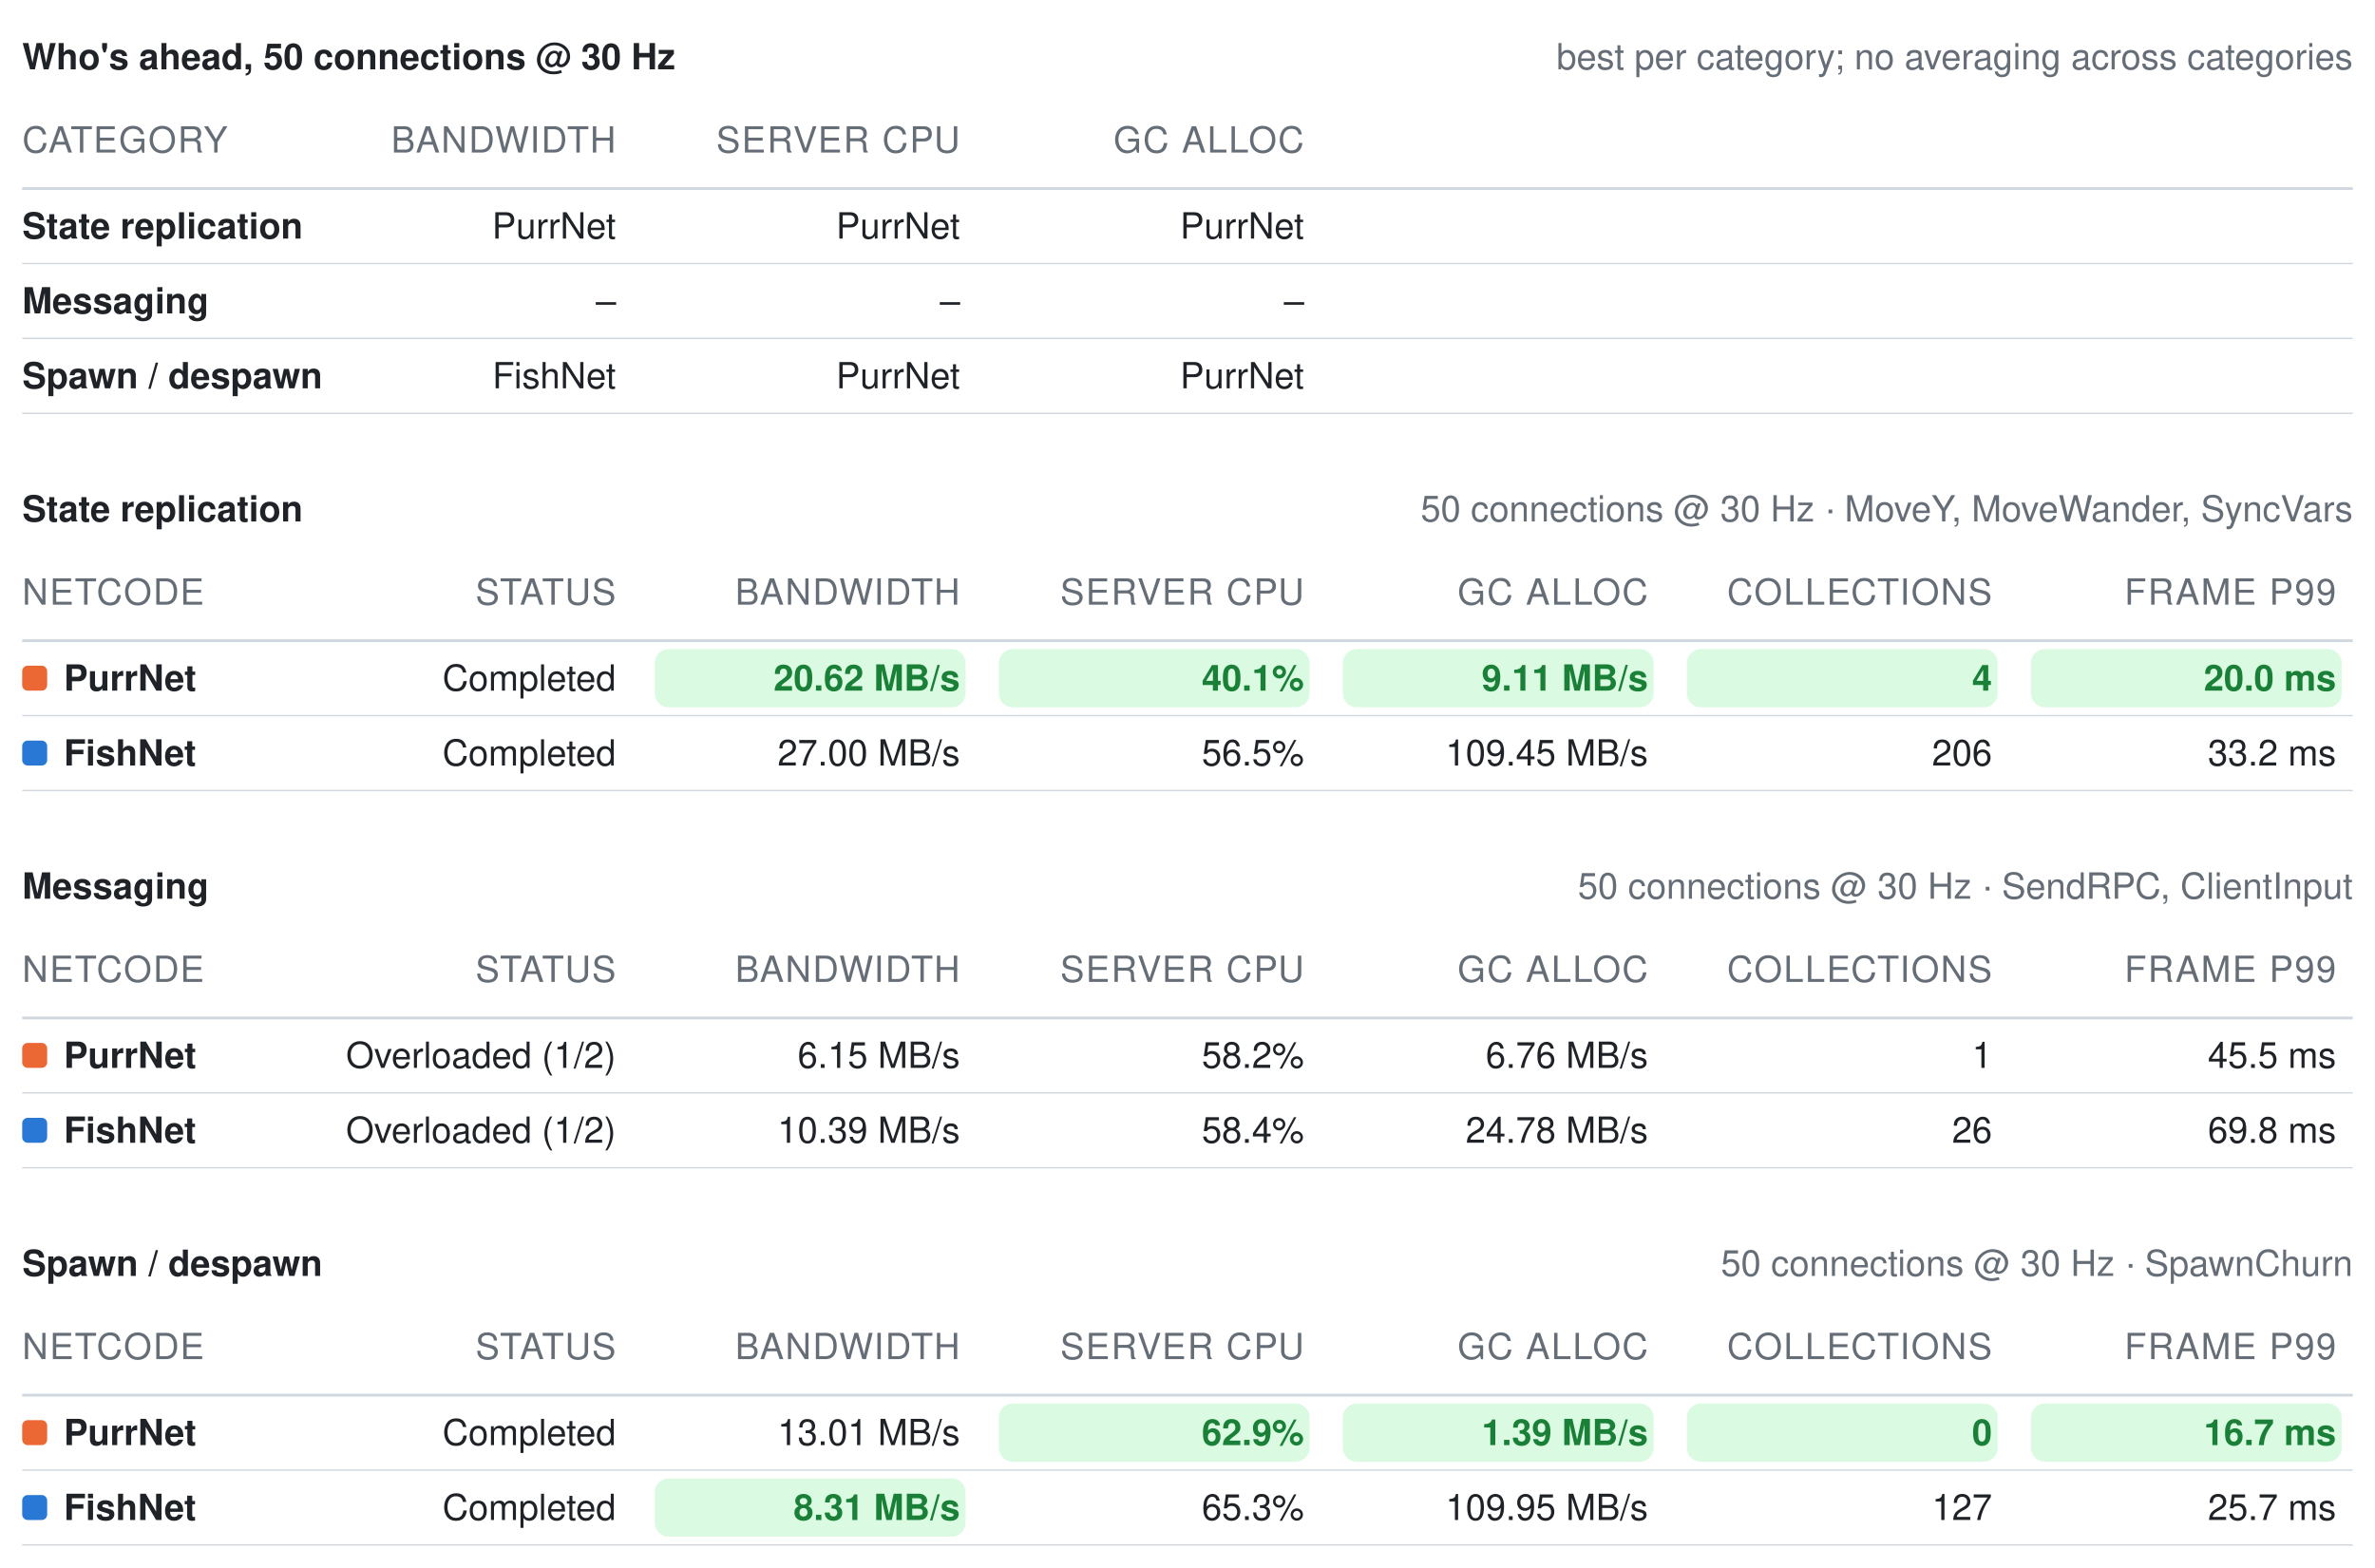
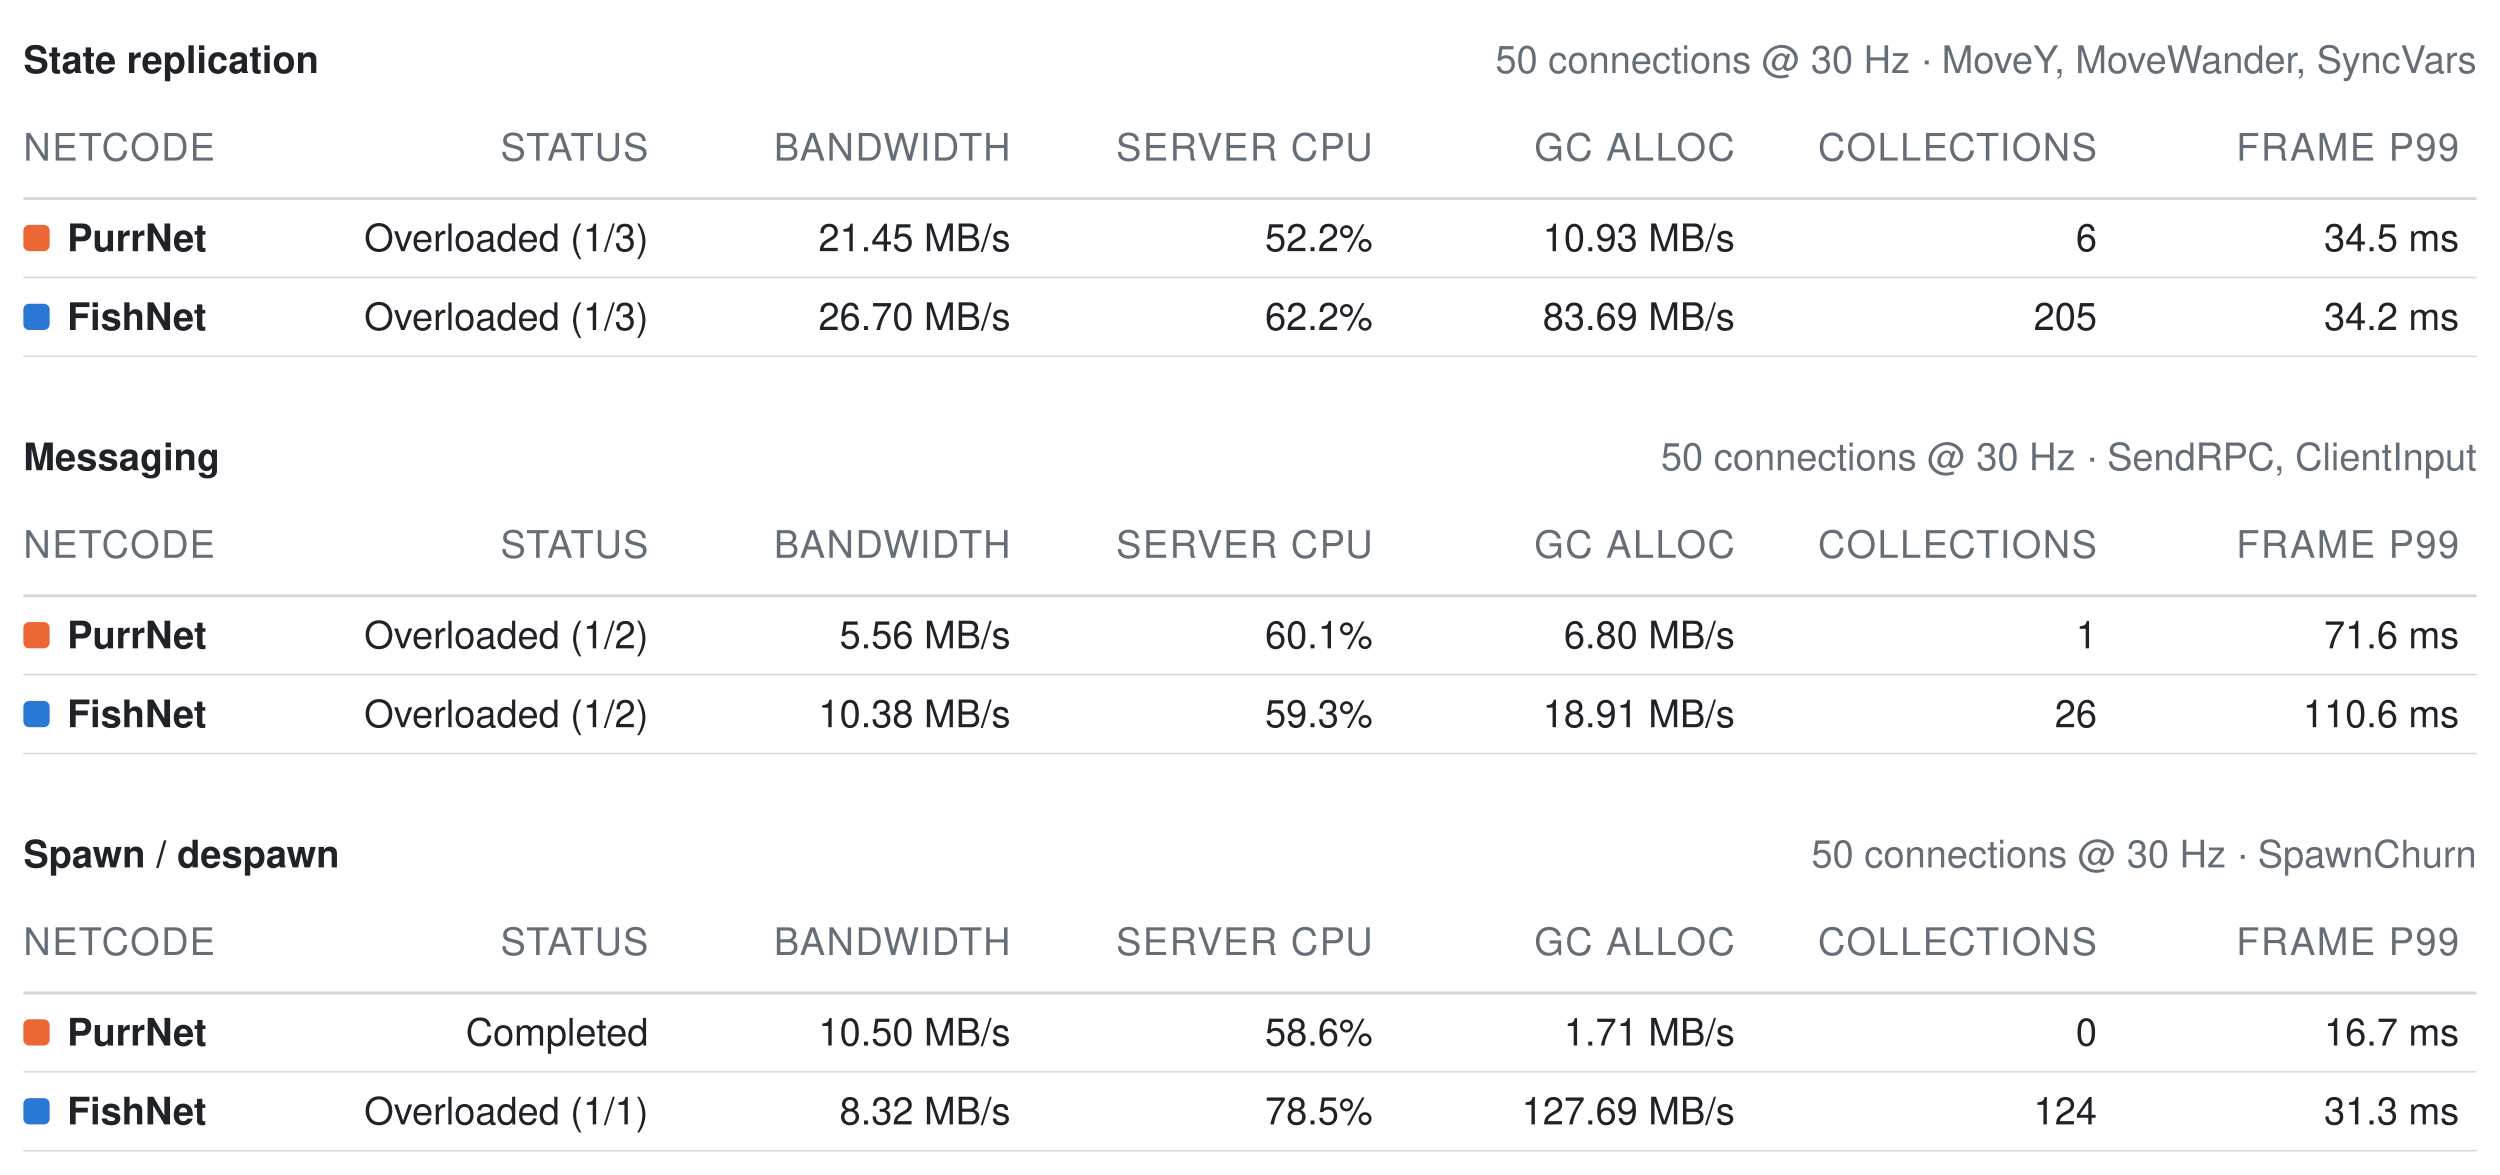
- <svg xmlns="http://www.w3.org/2000/svg" width="856" height="565" viewBox="0 0 856 565" role="img" aria-label="Benchmark summary tables">
+ <svg xmlns="http://www.w3.org/2000/svg" width="856" height="402" viewBox="0 0 856 402" role="img" aria-label="Benchmark summary tables">
  <style>text{font-family:-apple-system, BlinkMacSystemFont, Segoe UI, Helvetica, Arial, sans-serif;font-size:13px;font-variant-numeric:tabular-nums}</style>
-   <text x="8" y="25" font-weight="600" fill="#1f2328">Who's ahead, 50 connections @ 30 Hz</text>
-   <text x="848" y="25" text-anchor="end" fill="#656d76" font-size="12">best per category; no averaging across categories</text>
-   <text x="8" y="55" fill="#656d76" font-size="11" letter-spacing="0.5">CATEGORY</text>
-   <text x="222" y="55" text-anchor="end" fill="#656d76" font-size="11" letter-spacing="0.5">BANDWIDTH</text>
-   <text x="346" y="55" text-anchor="end" fill="#656d76" font-size="11" letter-spacing="0.5">SERVER CPU</text>
-   <text x="470" y="55" text-anchor="end" fill="#656d76" font-size="11" letter-spacing="0.5">GC ALLOC</text>
+   <text x="8" y="25" font-weight="600" fill="#1f2328">State replication</text>
+   <text x="848" y="25" text-anchor="end" fill="#656d76" font-size="12">50 connections @ 30 Hz · MoveY, MoveWander, SyncVars</text>
+   <text x="8" y="55" fill="#656d76" font-size="11" letter-spacing="0.5">NETCODE</text>
+   <text x="222" y="55" text-anchor="end" fill="#656d76" font-size="11" letter-spacing="0.5">STATUS</text>
+   <text x="346" y="55" text-anchor="end" fill="#656d76" font-size="11" letter-spacing="0.5">BANDWIDTH</text>
+   <text x="470" y="55" text-anchor="end" fill="#656d76" font-size="11" letter-spacing="0.5">SERVER CPU</text>
+   <text x="594" y="55" text-anchor="end" fill="#656d76" font-size="11" letter-spacing="0.5">GC ALLOC</text>
+   <text x="718" y="55" text-anchor="end" fill="#656d76" font-size="11" letter-spacing="0.5">COLLECTIONS</text>
+   <text x="842" y="55" text-anchor="end" fill="#656d76" font-size="11" letter-spacing="0.5">FRAME P99</text>
  <line x1="8" y1="68" x2="848" y2="68" stroke="#d0d7de" stroke-width="1" />
-   <text x="8" y="86" fill="#1f2328" font-weight="600">State replication</text>
-   <text x="222" y="86" text-anchor="end" fill="#1f2328" font-weight="400">PurrNet</text>
-   <text x="346" y="86" text-anchor="end" fill="#1f2328" font-weight="400">PurrNet</text>
-   <text x="470" y="86" text-anchor="end" fill="#1f2328" font-weight="400">PurrNet</text>
+   <rect x="8" y="77" width="9" height="9" rx="2" fill="#eb6834" />
+   <text x="23" y="86" fill="#1f2328" font-weight="600">PurrNet</text>
+   <text x="222" y="86" text-anchor="end" fill="#1f2328" font-weight="400">Overloaded (1/3)</text>
+   <text x="346" y="86" text-anchor="end" fill="#1f2328" font-weight="400">21.45 MB/s</text>
+   <text x="470" y="86" text-anchor="end" fill="#1f2328" font-weight="400">52.2%</text>
+   <text x="594" y="86" text-anchor="end" fill="#1f2328" font-weight="400">10.93 MB/s</text>
+   <text x="718" y="86" text-anchor="end" fill="#1f2328" font-weight="400">6</text>
+   <text x="842" y="86" text-anchor="end" fill="#1f2328" font-weight="400">34.5 ms</text>
  <line x1="8" y1="95" x2="848" y2="95" stroke="#d0d7de" stroke-width="0.5" />
-   <text x="8" y="113" fill="#1f2328" font-weight="600">Messaging</text>
-   <text x="222" y="113" text-anchor="end" fill="#1f2328" font-weight="400">–</text>
-   <text x="346" y="113" text-anchor="end" fill="#1f2328" font-weight="400">–</text>
-   <text x="470" y="113" text-anchor="end" fill="#1f2328" font-weight="400">–</text>
+   <rect x="8" y="104" width="9" height="9" rx="2" fill="#2a78d6" />
+   <text x="23" y="113" fill="#1f2328" font-weight="600">FishNet</text>
+   <text x="222" y="113" text-anchor="end" fill="#1f2328" font-weight="400">Overloaded (1/3)</text>
+   <text x="346" y="113" text-anchor="end" fill="#1f2328" font-weight="400">26.70 MB/s</text>
+   <text x="470" y="113" text-anchor="end" fill="#1f2328" font-weight="400">62.2%</text>
+   <text x="594" y="113" text-anchor="end" fill="#1f2328" font-weight="400">83.69 MB/s</text>
+   <text x="718" y="113" text-anchor="end" fill="#1f2328" font-weight="400">205</text>
+   <text x="842" y="113" text-anchor="end" fill="#1f2328" font-weight="400">34.2 ms</text>
  <line x1="8" y1="122" x2="848" y2="122" stroke="#d0d7de" stroke-width="0.5" />
-   <text x="8" y="140" fill="#1f2328" font-weight="600">Spawn / despawn</text>
-   <text x="222" y="140" text-anchor="end" fill="#1f2328" font-weight="400">FishNet</text>
-   <text x="346" y="140" text-anchor="end" fill="#1f2328" font-weight="400">PurrNet</text>
-   <text x="470" y="140" text-anchor="end" fill="#1f2328" font-weight="400">PurrNet</text>
-   <line x1="8" y1="149" x2="848" y2="149" stroke="#d0d7de" stroke-width="0.5" />
-   <text x="8" y="188" font-weight="600" fill="#1f2328">State replication</text>
-   <text x="848" y="188" text-anchor="end" fill="#656d76" font-size="12">50 connections @ 30 Hz · MoveY, MoveWander, SyncVars</text>
-   <text x="8" y="218" fill="#656d76" font-size="11" letter-spacing="0.5">NETCODE</text>
-   <text x="222" y="218" text-anchor="end" fill="#656d76" font-size="11" letter-spacing="0.5">STATUS</text>
-   <text x="346" y="218" text-anchor="end" fill="#656d76" font-size="11" letter-spacing="0.5">BANDWIDTH</text>
-   <text x="470" y="218" text-anchor="end" fill="#656d76" font-size="11" letter-spacing="0.5">SERVER CPU</text>
-   <text x="594" y="218" text-anchor="end" fill="#656d76" font-size="11" letter-spacing="0.5">GC ALLOC</text>
-   <text x="718" y="218" text-anchor="end" fill="#656d76" font-size="11" letter-spacing="0.5">COLLECTIONS</text>
-   <text x="842" y="218" text-anchor="end" fill="#656d76" font-size="11" letter-spacing="0.5">FRAME P99</text>
-   <line x1="8" y1="231" x2="848" y2="231" stroke="#d0d7de" stroke-width="1" />
-   <rect x="8" y="240" width="9" height="9" rx="2" fill="#eb6834" />
-   <text x="23" y="249" fill="#1f2328" font-weight="600">PurrNet</text>
-   <text x="222" y="249" text-anchor="end" fill="#1f2328" font-weight="400">Completed</text>
-   <rect x="236" y="234" width="112" height="21" rx="5" fill="#dafbe1" />
-   <text x="346" y="249" text-anchor="end" fill="#1a7f37" font-weight="600">20.62 MB/s</text>
-   <rect x="360" y="234" width="112" height="21" rx="5" fill="#dafbe1" />
-   <text x="470" y="249" text-anchor="end" fill="#1a7f37" font-weight="600">40.1%</text>
-   <rect x="484" y="234" width="112" height="21" rx="5" fill="#dafbe1" />
-   <text x="594" y="249" text-anchor="end" fill="#1a7f37" font-weight="600">9.11 MB/s</text>
-   <rect x="608" y="234" width="112" height="21" rx="5" fill="#dafbe1" />
-   <text x="718" y="249" text-anchor="end" fill="#1a7f37" font-weight="600">4</text>
-   <rect x="732" y="234" width="112" height="21" rx="5" fill="#dafbe1" />
-   <text x="842" y="249" text-anchor="end" fill="#1a7f37" font-weight="600">20.0 ms</text>
+   <text x="8" y="161" font-weight="600" fill="#1f2328">Messaging</text>
+   <text x="848" y="161" text-anchor="end" fill="#656d76" font-size="12">50 connections @ 30 Hz · SendRPC, ClientInput</text>
+   <text x="8" y="191" fill="#656d76" font-size="11" letter-spacing="0.5">NETCODE</text>
+   <text x="222" y="191" text-anchor="end" fill="#656d76" font-size="11" letter-spacing="0.5">STATUS</text>
+   <text x="346" y="191" text-anchor="end" fill="#656d76" font-size="11" letter-spacing="0.5">BANDWIDTH</text>
+   <text x="470" y="191" text-anchor="end" fill="#656d76" font-size="11" letter-spacing="0.5">SERVER CPU</text>
+   <text x="594" y="191" text-anchor="end" fill="#656d76" font-size="11" letter-spacing="0.5">GC ALLOC</text>
+   <text x="718" y="191" text-anchor="end" fill="#656d76" font-size="11" letter-spacing="0.5">COLLECTIONS</text>
+   <text x="842" y="191" text-anchor="end" fill="#656d76" font-size="11" letter-spacing="0.5">FRAME P99</text>
+   <line x1="8" y1="204" x2="848" y2="204" stroke="#d0d7de" stroke-width="1" />
+   <rect x="8" y="213" width="9" height="9" rx="2" fill="#eb6834" />
+   <text x="23" y="222" fill="#1f2328" font-weight="600">PurrNet</text>
+   <text x="222" y="222" text-anchor="end" fill="#1f2328" font-weight="400">Overloaded (1/2)</text>
+   <text x="346" y="222" text-anchor="end" fill="#1f2328" font-weight="400">5.56 MB/s</text>
+   <text x="470" y="222" text-anchor="end" fill="#1f2328" font-weight="400">60.1%</text>
+   <text x="594" y="222" text-anchor="end" fill="#1f2328" font-weight="400">6.80 MB/s</text>
+   <text x="718" y="222" text-anchor="end" fill="#1f2328" font-weight="400">1</text>
+   <text x="842" y="222" text-anchor="end" fill="#1f2328" font-weight="400">71.6 ms</text>
+   <line x1="8" y1="231" x2="848" y2="231" stroke="#d0d7de" stroke-width="0.5" />
+   <rect x="8" y="240" width="9" height="9" rx="2" fill="#2a78d6" />
+   <text x="23" y="249" fill="#1f2328" font-weight="600">FishNet</text>
+   <text x="222" y="249" text-anchor="end" fill="#1f2328" font-weight="400">Overloaded (1/2)</text>
+   <text x="346" y="249" text-anchor="end" fill="#1f2328" font-weight="400">10.38 MB/s</text>
+   <text x="470" y="249" text-anchor="end" fill="#1f2328" font-weight="400">59.3%</text>
+   <text x="594" y="249" text-anchor="end" fill="#1f2328" font-weight="400">18.91 MB/s</text>
+   <text x="718" y="249" text-anchor="end" fill="#1f2328" font-weight="400">26</text>
+   <text x="842" y="249" text-anchor="end" fill="#1f2328" font-weight="400">110.6 ms</text>
  <line x1="8" y1="258" x2="848" y2="258" stroke="#d0d7de" stroke-width="0.5" />
-   <rect x="8" y="267" width="9" height="9" rx="2" fill="#2a78d6" />
-   <text x="23" y="276" fill="#1f2328" font-weight="600">FishNet</text>
-   <text x="222" y="276" text-anchor="end" fill="#1f2328" font-weight="400">Completed</text>
-   <text x="346" y="276" text-anchor="end" fill="#1f2328" font-weight="400">27.00 MB/s</text>
-   <text x="470" y="276" text-anchor="end" fill="#1f2328" font-weight="400">56.5%</text>
-   <text x="594" y="276" text-anchor="end" fill="#1f2328" font-weight="400">109.45 MB/s</text>
-   <text x="718" y="276" text-anchor="end" fill="#1f2328" font-weight="400">206</text>
-   <text x="842" y="276" text-anchor="end" fill="#1f2328" font-weight="400">33.2 ms</text>
-   <line x1="8" y1="285" x2="848" y2="285" stroke="#d0d7de" stroke-width="0.5" />
-   <text x="8" y="324" font-weight="600" fill="#1f2328">Messaging</text>
-   <text x="848" y="324" text-anchor="end" fill="#656d76" font-size="12">50 connections @ 30 Hz · SendRPC, ClientInput</text>
-   <text x="8" y="354" fill="#656d76" font-size="11" letter-spacing="0.5">NETCODE</text>
-   <text x="222" y="354" text-anchor="end" fill="#656d76" font-size="11" letter-spacing="0.5">STATUS</text>
-   <text x="346" y="354" text-anchor="end" fill="#656d76" font-size="11" letter-spacing="0.5">BANDWIDTH</text>
-   <text x="470" y="354" text-anchor="end" fill="#656d76" font-size="11" letter-spacing="0.5">SERVER CPU</text>
-   <text x="594" y="354" text-anchor="end" fill="#656d76" font-size="11" letter-spacing="0.5">GC ALLOC</text>
-   <text x="718" y="354" text-anchor="end" fill="#656d76" font-size="11" letter-spacing="0.5">COLLECTIONS</text>
-   <text x="842" y="354" text-anchor="end" fill="#656d76" font-size="11" letter-spacing="0.5">FRAME P99</text>
-   <line x1="8" y1="367" x2="848" y2="367" stroke="#d0d7de" stroke-width="1" />
-   <rect x="8" y="376" width="9" height="9" rx="2" fill="#eb6834" />
-   <text x="23" y="385" fill="#1f2328" font-weight="600">PurrNet</text>
-   <text x="222" y="385" text-anchor="end" fill="#1f2328" font-weight="400">Overloaded (1/2)</text>
-   <text x="346" y="385" text-anchor="end" fill="#1f2328" font-weight="400">6.15 MB/s</text>
-   <text x="470" y="385" text-anchor="end" fill="#1f2328" font-weight="400">58.2%</text>
-   <text x="594" y="385" text-anchor="end" fill="#1f2328" font-weight="400">6.76 MB/s</text>
-   <text x="718" y="385" text-anchor="end" fill="#1f2328" font-weight="400">1</text>
-   <text x="842" y="385" text-anchor="end" fill="#1f2328" font-weight="400">45.5 ms</text>
+   <text x="8" y="297" font-weight="600" fill="#1f2328">Spawn / despawn</text>
+   <text x="848" y="297" text-anchor="end" fill="#656d76" font-size="12">50 connections @ 30 Hz · SpawnChurn</text>
+   <text x="8" y="327" fill="#656d76" font-size="11" letter-spacing="0.5">NETCODE</text>
+   <text x="222" y="327" text-anchor="end" fill="#656d76" font-size="11" letter-spacing="0.5">STATUS</text>
+   <text x="346" y="327" text-anchor="end" fill="#656d76" font-size="11" letter-spacing="0.5">BANDWIDTH</text>
+   <text x="470" y="327" text-anchor="end" fill="#656d76" font-size="11" letter-spacing="0.5">SERVER CPU</text>
+   <text x="594" y="327" text-anchor="end" fill="#656d76" font-size="11" letter-spacing="0.5">GC ALLOC</text>
+   <text x="718" y="327" text-anchor="end" fill="#656d76" font-size="11" letter-spacing="0.5">COLLECTIONS</text>
+   <text x="842" y="327" text-anchor="end" fill="#656d76" font-size="11" letter-spacing="0.5">FRAME P99</text>
+   <line x1="8" y1="340" x2="848" y2="340" stroke="#d0d7de" stroke-width="1" />
+   <rect x="8" y="349" width="9" height="9" rx="2" fill="#eb6834" />
+   <text x="23" y="358" fill="#1f2328" font-weight="600">PurrNet</text>
+   <text x="222" y="358" text-anchor="end" fill="#1f2328" font-weight="400">Completed</text>
+   <text x="346" y="358" text-anchor="end" fill="#1f2328" font-weight="400">10.50 MB/s</text>
+   <text x="470" y="358" text-anchor="end" fill="#1f2328" font-weight="400">58.6%</text>
+   <text x="594" y="358" text-anchor="end" fill="#1f2328" font-weight="400">1.71 MB/s</text>
+   <text x="718" y="358" text-anchor="end" fill="#1f2328" font-weight="400">0</text>
+   <text x="842" y="358" text-anchor="end" fill="#1f2328" font-weight="400">16.7 ms</text>
+   <line x1="8" y1="367" x2="848" y2="367" stroke="#d0d7de" stroke-width="0.5" />
+   <rect x="8" y="376" width="9" height="9" rx="2" fill="#2a78d6" />
+   <text x="23" y="385" fill="#1f2328" font-weight="600">FishNet</text>
+   <text x="222" y="385" text-anchor="end" fill="#1f2328" font-weight="400">Overloaded (1/1)</text>
+   <text x="346" y="385" text-anchor="end" fill="#1f2328" font-weight="400">8.32 MB/s</text>
+   <text x="470" y="385" text-anchor="end" fill="#1f2328" font-weight="400">78.5%</text>
+   <text x="594" y="385" text-anchor="end" fill="#1f2328" font-weight="400">127.69 MB/s</text>
+   <text x="718" y="385" text-anchor="end" fill="#1f2328" font-weight="400">124</text>
+   <text x="842" y="385" text-anchor="end" fill="#1f2328" font-weight="400">31.3 ms</text>
  <line x1="8" y1="394" x2="848" y2="394" stroke="#d0d7de" stroke-width="0.5" />
-   <rect x="8" y="403" width="9" height="9" rx="2" fill="#2a78d6" />
-   <text x="23" y="412" fill="#1f2328" font-weight="600">FishNet</text>
-   <text x="222" y="412" text-anchor="end" fill="#1f2328" font-weight="400">Overloaded (1/2)</text>
-   <text x="346" y="412" text-anchor="end" fill="#1f2328" font-weight="400">10.39 MB/s</text>
-   <text x="470" y="412" text-anchor="end" fill="#1f2328" font-weight="400">58.4%</text>
-   <text x="594" y="412" text-anchor="end" fill="#1f2328" font-weight="400">24.78 MB/s</text>
-   <text x="718" y="412" text-anchor="end" fill="#1f2328" font-weight="400">26</text>
-   <text x="842" y="412" text-anchor="end" fill="#1f2328" font-weight="400">69.8 ms</text>
-   <line x1="8" y1="421" x2="848" y2="421" stroke="#d0d7de" stroke-width="0.5" />
-   <text x="8" y="460" font-weight="600" fill="#1f2328">Spawn / despawn</text>
-   <text x="848" y="460" text-anchor="end" fill="#656d76" font-size="12">50 connections @ 30 Hz · SpawnChurn</text>
-   <text x="8" y="490" fill="#656d76" font-size="11" letter-spacing="0.5">NETCODE</text>
-   <text x="222" y="490" text-anchor="end" fill="#656d76" font-size="11" letter-spacing="0.5">STATUS</text>
-   <text x="346" y="490" text-anchor="end" fill="#656d76" font-size="11" letter-spacing="0.5">BANDWIDTH</text>
-   <text x="470" y="490" text-anchor="end" fill="#656d76" font-size="11" letter-spacing="0.5">SERVER CPU</text>
-   <text x="594" y="490" text-anchor="end" fill="#656d76" font-size="11" letter-spacing="0.5">GC ALLOC</text>
-   <text x="718" y="490" text-anchor="end" fill="#656d76" font-size="11" letter-spacing="0.5">COLLECTIONS</text>
-   <text x="842" y="490" text-anchor="end" fill="#656d76" font-size="11" letter-spacing="0.5">FRAME P99</text>
-   <line x1="8" y1="503" x2="848" y2="503" stroke="#d0d7de" stroke-width="1" />
-   <rect x="8" y="512" width="9" height="9" rx="2" fill="#eb6834" />
-   <text x="23" y="521" fill="#1f2328" font-weight="600">PurrNet</text>
-   <text x="222" y="521" text-anchor="end" fill="#1f2328" font-weight="400">Completed</text>
-   <text x="346" y="521" text-anchor="end" fill="#1f2328" font-weight="400">13.01 MB/s</text>
-   <rect x="360" y="506" width="112" height="21" rx="5" fill="#dafbe1" />
-   <text x="470" y="521" text-anchor="end" fill="#1a7f37" font-weight="600">62.9%</text>
-   <rect x="484" y="506" width="112" height="21" rx="5" fill="#dafbe1" />
-   <text x="594" y="521" text-anchor="end" fill="#1a7f37" font-weight="600">1.39 MB/s</text>
-   <rect x="608" y="506" width="112" height="21" rx="5" fill="#dafbe1" />
-   <text x="718" y="521" text-anchor="end" fill="#1a7f37" font-weight="600">0</text>
-   <rect x="732" y="506" width="112" height="21" rx="5" fill="#dafbe1" />
-   <text x="842" y="521" text-anchor="end" fill="#1a7f37" font-weight="600">16.7 ms</text>
-   <line x1="8" y1="530" x2="848" y2="530" stroke="#d0d7de" stroke-width="0.5" />
-   <rect x="8" y="539" width="9" height="9" rx="2" fill="#2a78d6" />
-   <text x="23" y="548" fill="#1f2328" font-weight="600">FishNet</text>
-   <text x="222" y="548" text-anchor="end" fill="#1f2328" font-weight="400">Completed</text>
-   <rect x="236" y="533" width="112" height="21" rx="5" fill="#dafbe1" />
-   <text x="346" y="548" text-anchor="end" fill="#1a7f37" font-weight="600">8.31 MB/s</text>
-   <text x="470" y="548" text-anchor="end" fill="#1f2328" font-weight="400">65.3%</text>
-   <text x="594" y="548" text-anchor="end" fill="#1f2328" font-weight="400">109.95 MB/s</text>
-   <text x="718" y="548" text-anchor="end" fill="#1f2328" font-weight="400">127</text>
-   <text x="842" y="548" text-anchor="end" fill="#1f2328" font-weight="400">25.7 ms</text>
-   <line x1="8" y1="557" x2="848" y2="557" stroke="#d0d7de" stroke-width="0.5" />
</svg>
